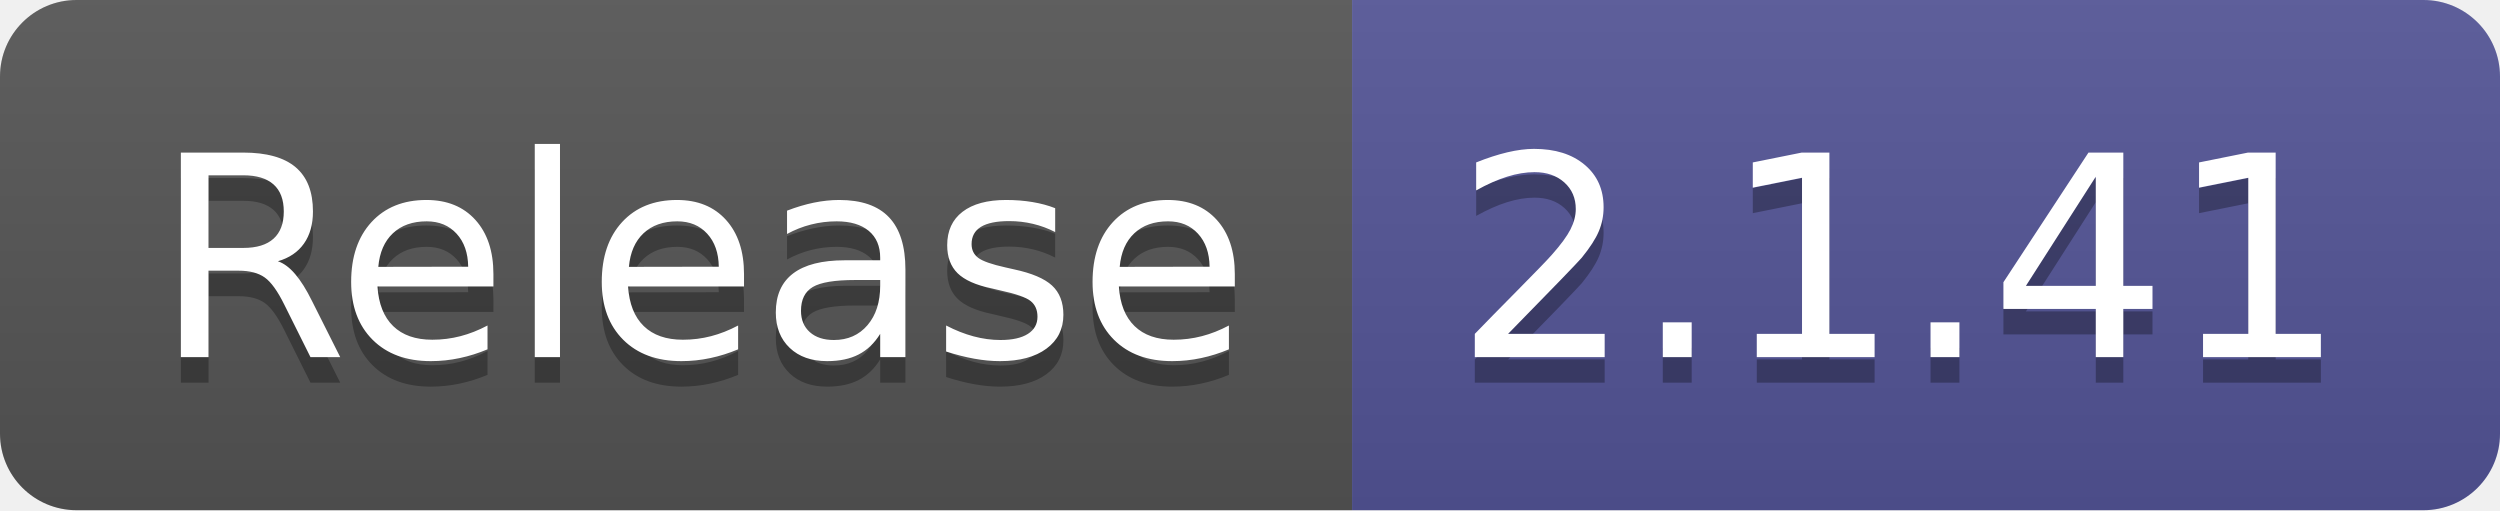
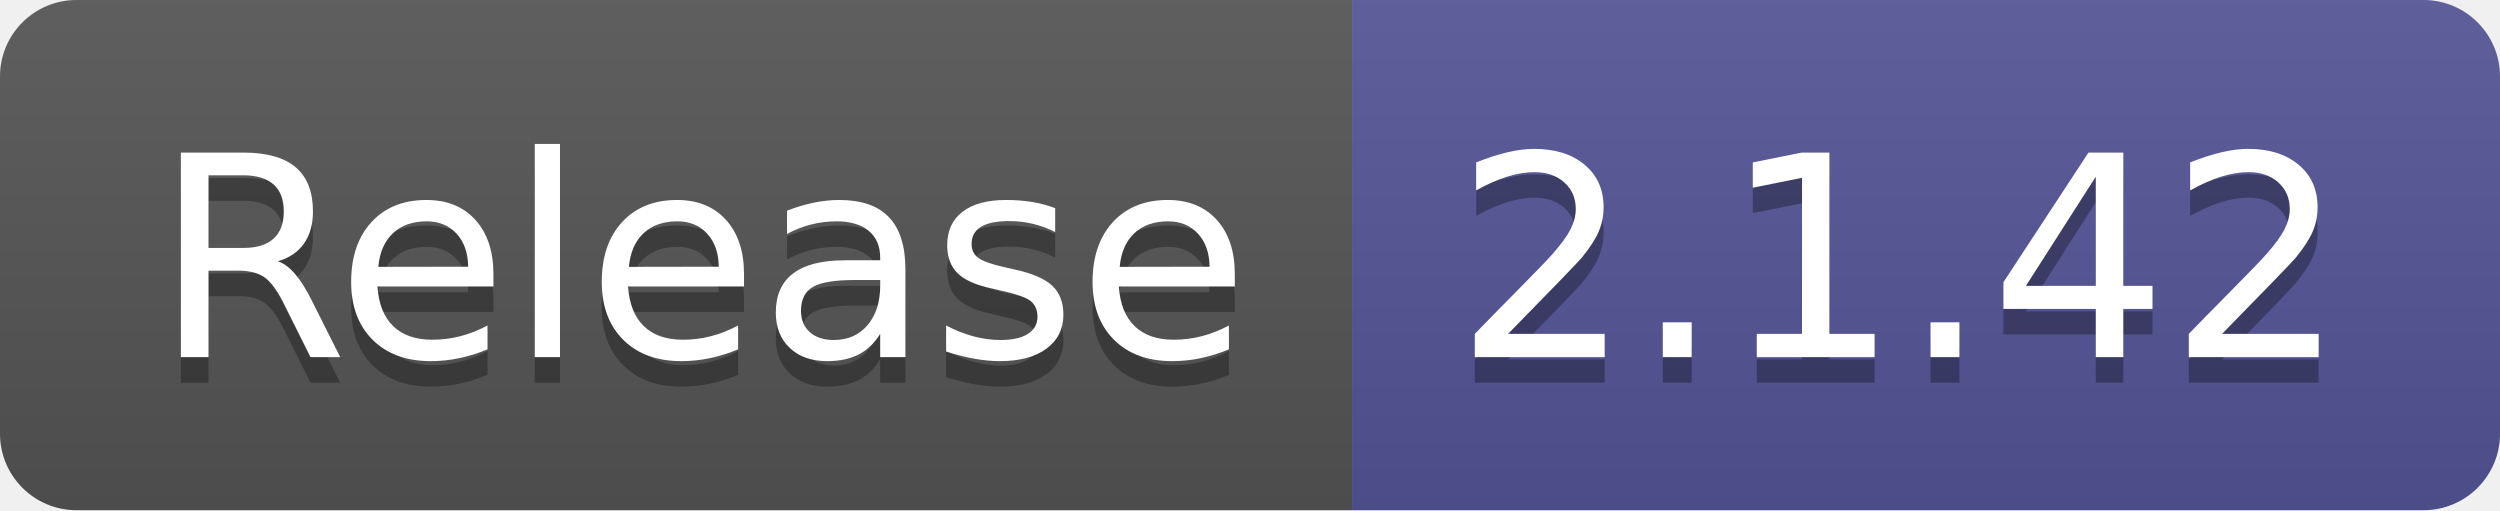
- <svg xmlns="http://www.w3.org/2000/svg" width="98" height="20" role="img" aria-label="Release: 2.1.41">
+ <svg xmlns="http://www.w3.org/2000/svg" width="98" height="20" role="img" aria-label="Release: 2.1.42">
  <linearGradient id="s" x2="0" y2="100%">
    <stop offset="0" stop-color="#bbb" stop-opacity=".1" />
    <stop offset="1" stop-opacity=".1" />
  </linearGradient>
  <clipPath id="r">
    <rect width="98" height="20" rx="3" fill="#fff" />
  </clipPath>
  <g clip-path="url(#r)">
    <rect width="53" height="20" fill="#555" />
    <rect x="53" width="45" height="20" fill="#535597" />
    <rect width="98" height="20" fill="url(#s)" />
  </g>
  <g fill="#fff" text-anchor="middle" font-family="Verdana,Geneva,DejaVu Sans,sans-serif" text-rendering="geometricPrecision" font-size="110">
    <text aria-hidden="true" x="275" y="150" fill="#010101" fill-opacity=".3" transform="scale(.1)" textLength="430">Release</text>
    <text x="275" y="140" transform="scale(.1)" fill="#fff" textLength="430">Release</text>
-     <text aria-hidden="true" x="745" y="150" fill="#010101" fill-opacity=".3" transform="scale(.1)" textLength="350">2.1.41</text>
-     <text x="745" y="140" transform="scale(.1)" fill="#fff" textLength="350">2.1.41</text>
+     <text aria-hidden="true" x="745" y="150" fill="#010101" fill-opacity=".3" transform="scale(.1)" textLength="350">2.1.42</text>
+     <text x="745" y="140" transform="scale(.1)" fill="#fff" textLength="350">2.1.42</text>
  </g>
</svg>
